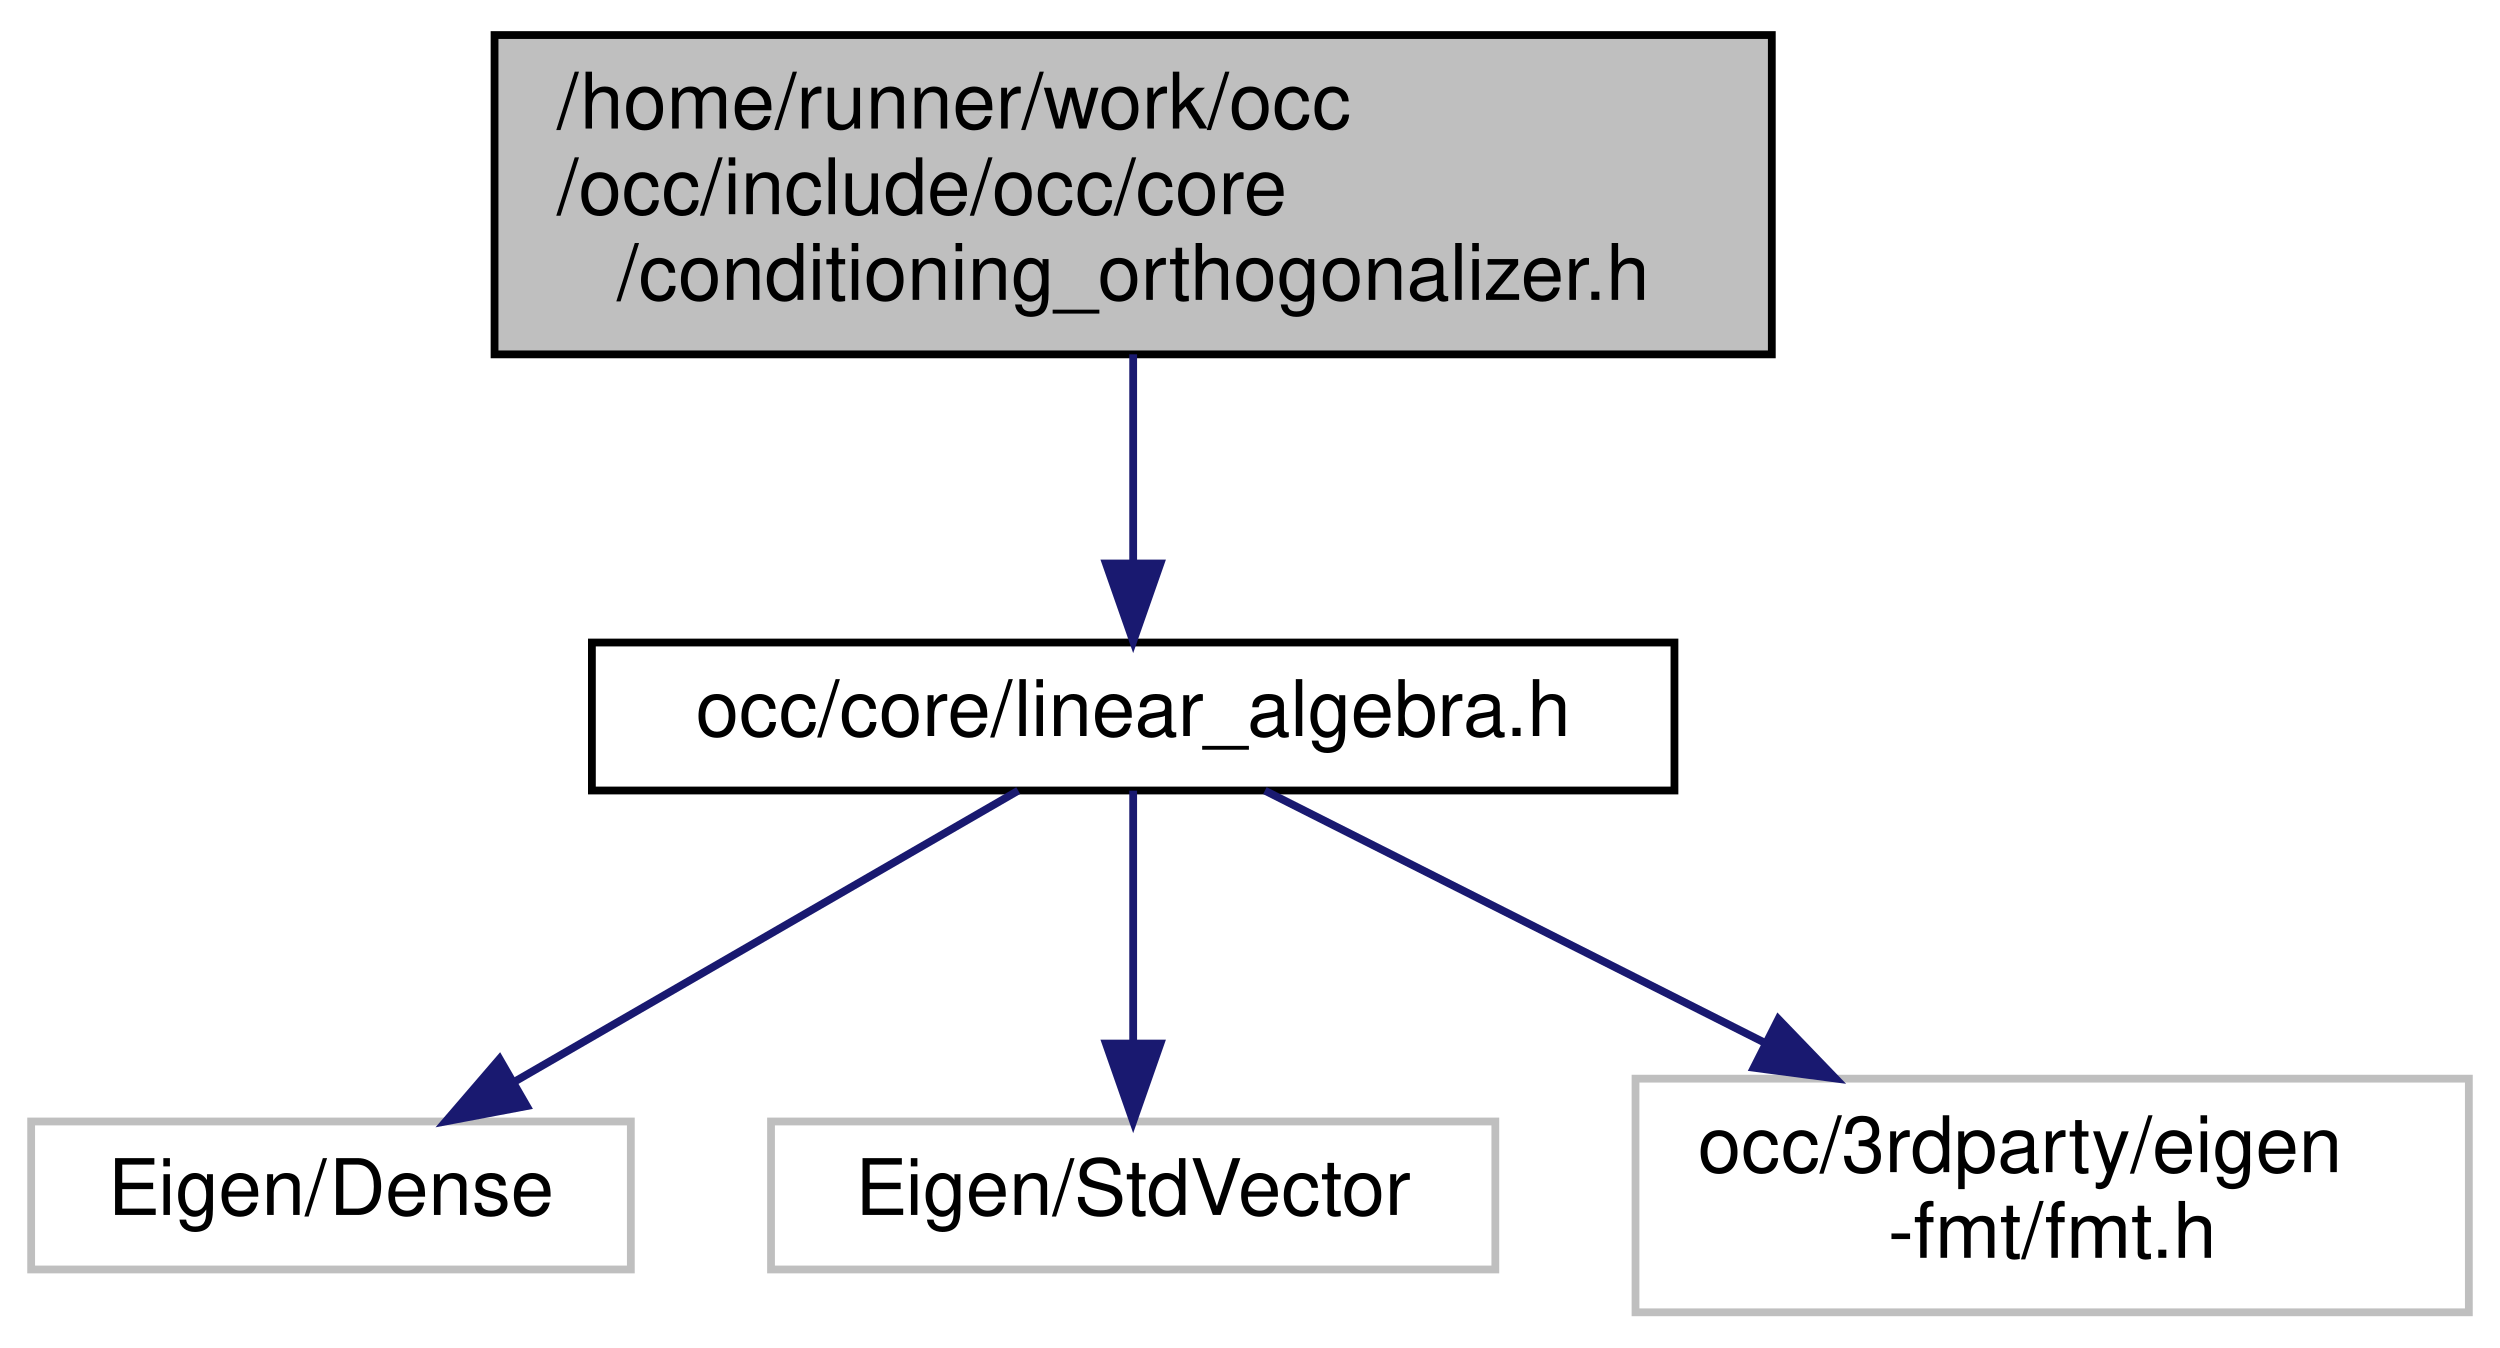
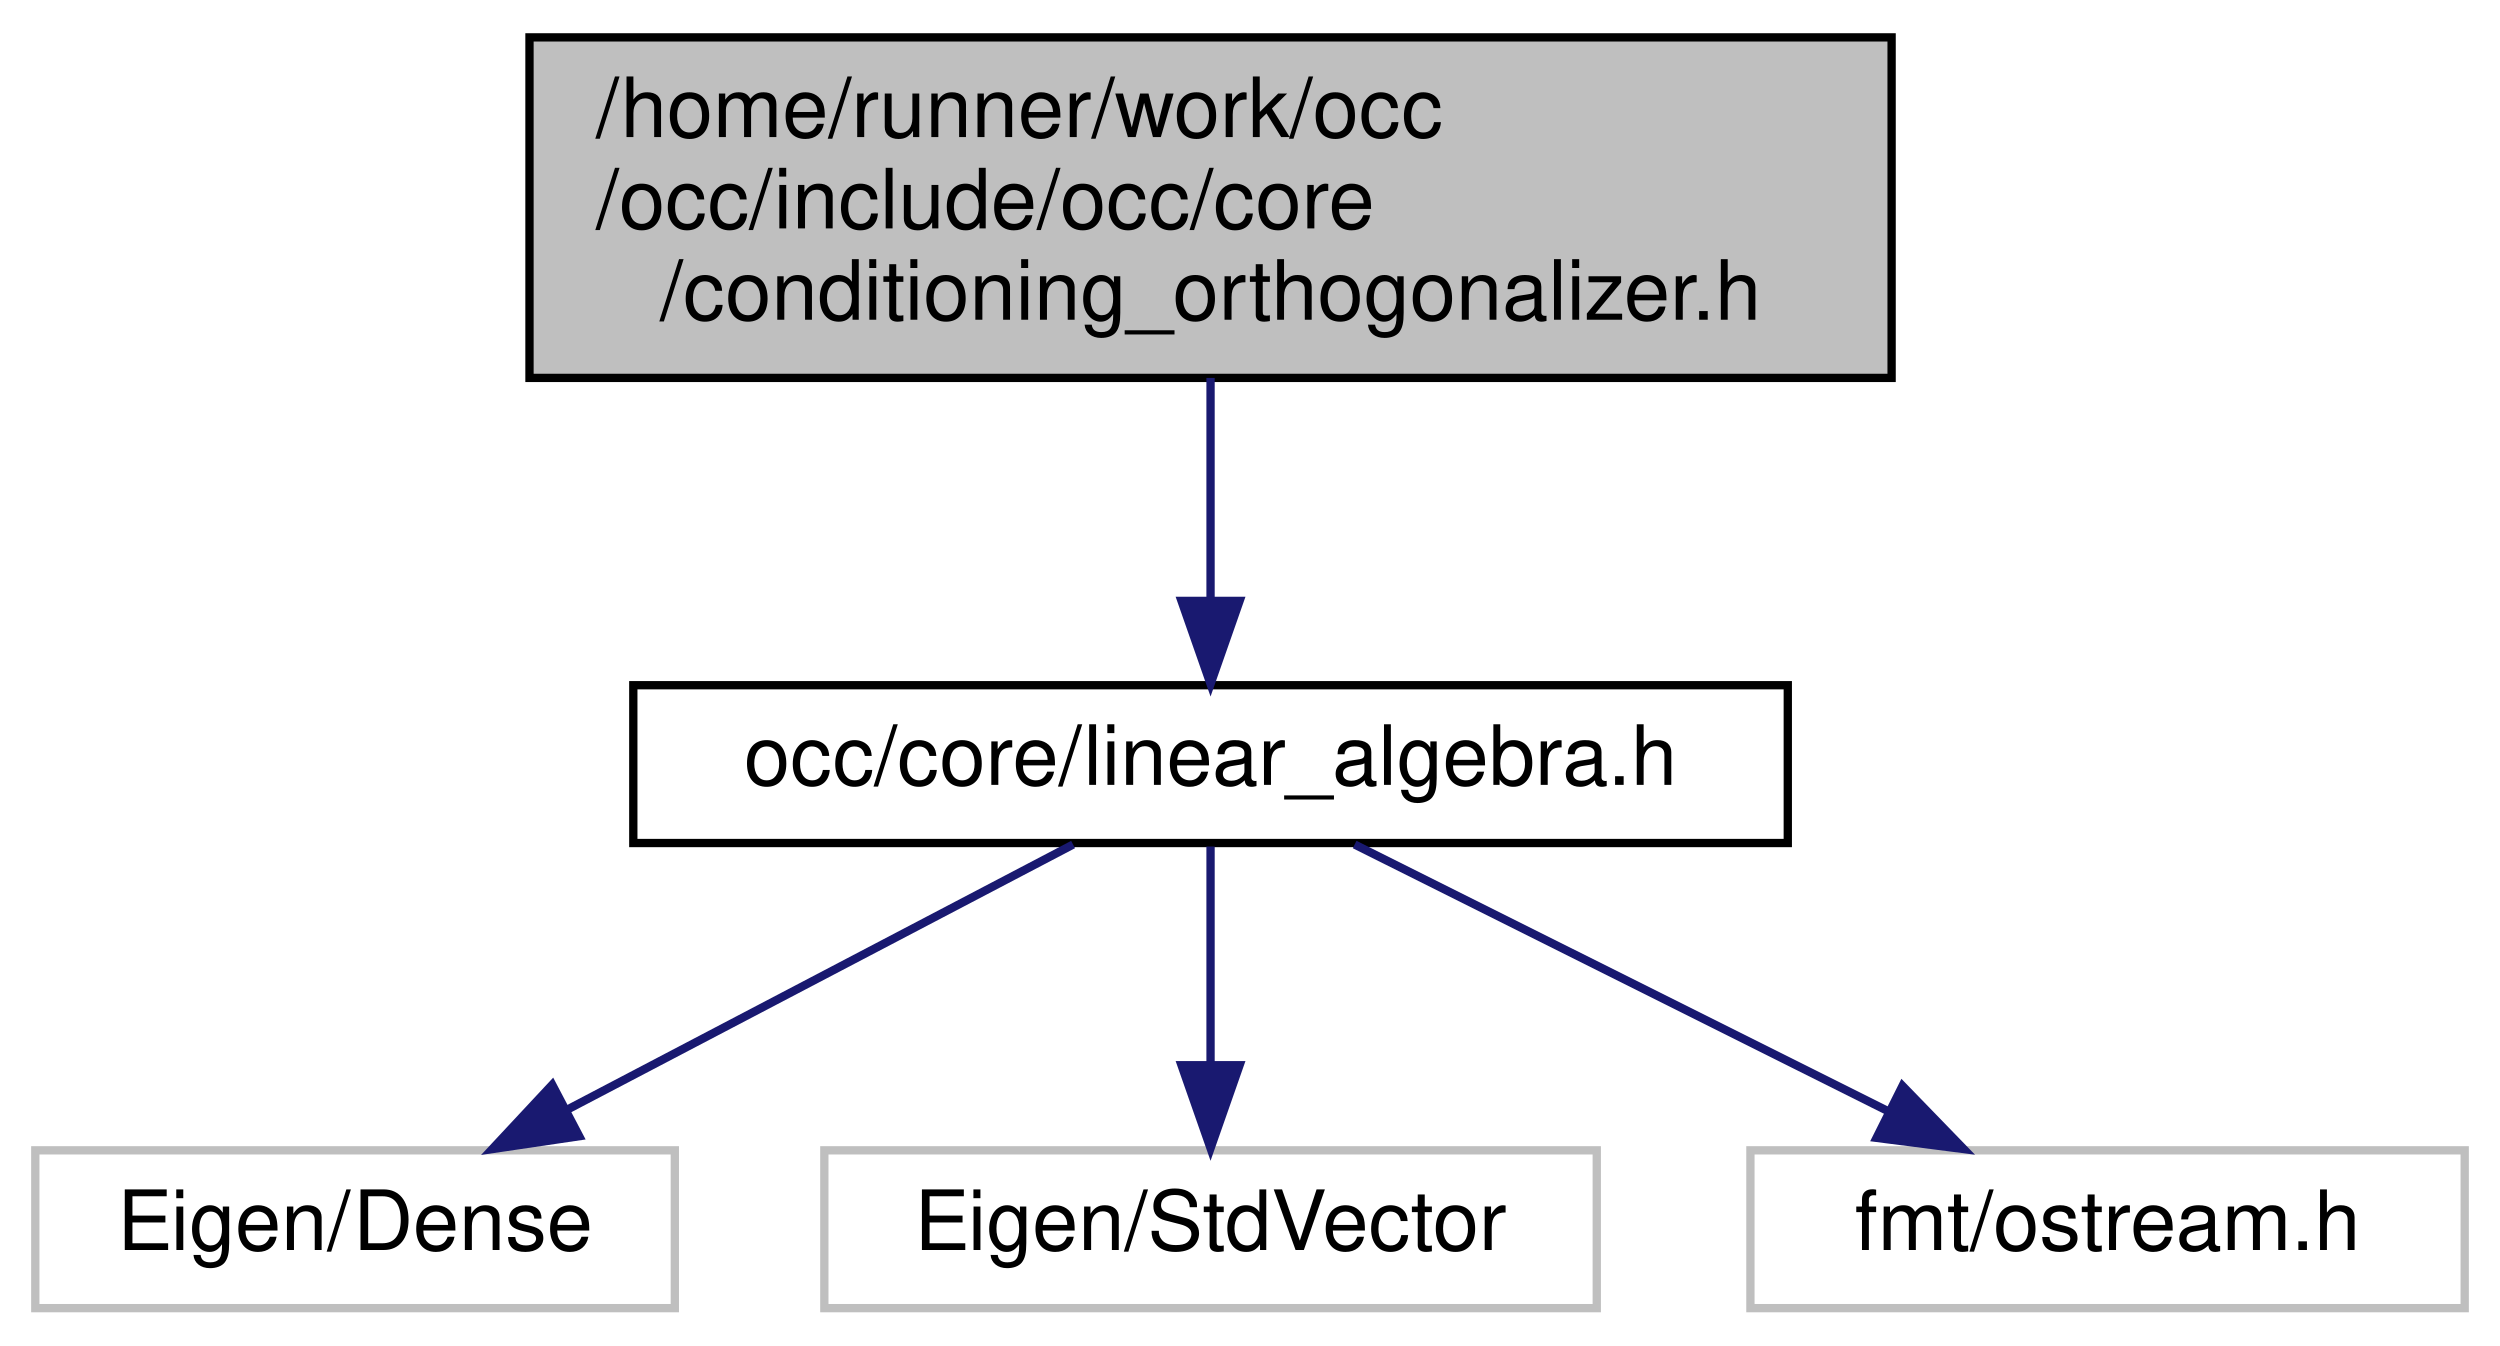
- <svg xmlns="http://www.w3.org/2000/svg" xmlns:xlink="http://www.w3.org/1999/xlink" width="321pt" height="173pt" viewBox="0.00 0.00 321.00 173.00">
-   <g id="graph0" class="graph" transform="scale(1 1) rotate(0) translate(4 169)">
+ <svg xmlns="http://www.w3.org/2000/svg" xmlns:xlink="http://www.w3.org/1999/xlink" width="301pt" height="162pt" viewBox="0.00 0.00 300.50 162.00">
+   <g id="graph0" class="graph" transform="scale(1 1) rotate(0) translate(4 158)">
    <g id="node1" class="node">
      <g id="a_node1">
        <a xlink:title=" ">
-           <polygon fill="#bfbfbf" stroke="black" points="59.5,-123.5 59.5,-164.5 223.5,-164.5 223.5,-123.5 59.5,-123.5" />
-           <text text-anchor="start" x="67.5" y="-152.5" font-family="Helvetica,sans-Serif" font-size="10.00">/home/runner/work/occ</text>
-           <text text-anchor="start" x="67.5" y="-141.5" font-family="Helvetica,sans-Serif" font-size="10.00">/occ/include/occ/core</text>
-           <text text-anchor="middle" x="141.5" y="-130.5" font-family="Helvetica,sans-Serif" font-size="10.00">/conditioning_orthogonalizer.h</text>
+           <polygon fill="#bfbfbf" stroke="black" points="59.5,-112.5 59.5,-153.5 223.5,-153.5 223.5,-112.5 59.5,-112.5" />
+           <text text-anchor="start" x="67.5" y="-141.5" font-family="Helvetica,sans-Serif" font-size="10.00">/home/runner/work/occ</text>
+           <text text-anchor="start" x="67.5" y="-130.5" font-family="Helvetica,sans-Serif" font-size="10.00">/occ/include/occ/core</text>
+           <text text-anchor="middle" x="141.5" y="-119.5" font-family="Helvetica,sans-Serif" font-size="10.00">/conditioning_orthogonalizer.h</text>
        </a>
      </g>
    </g>
    <g id="node2" class="node">
      <g id="a_node2">
        <a xlink:href="linear__algebra_8h.html" target="_top" xlink:title=" ">
-           <polygon fill="none" stroke="black" points="72,-67.5 72,-86.5 211,-86.5 211,-67.5 72,-67.5" />
-           <text text-anchor="middle" x="141.5" y="-74.5" font-family="Helvetica,sans-Serif" font-size="10.00">occ/core/linear_algebra.h</text>
+           <polygon fill="none" stroke="black" points="72,-56.5 72,-75.5 211,-75.5 211,-56.5 72,-56.5" />
+           <text text-anchor="middle" x="141.5" y="-63.5" font-family="Helvetica,sans-Serif" font-size="10.00">occ/core/linear_algebra.h</text>
        </a>
      </g>
    </g>
    <g id="edge1" class="edge">
-       <path fill="none" stroke="midnightblue" d="M141.5,-123.5C141.5,-115.07 141.5,-105.24 141.5,-96.87" />
-       <polygon fill="midnightblue" stroke="midnightblue" points="145,-96.65 141.5,-86.65 138,-96.65 145,-96.65" />
+       <path fill="none" stroke="midnightblue" d="M141.5,-112.5C141.5,-104.07 141.5,-94.24 141.5,-85.87" />
+       <polygon fill="midnightblue" stroke="midnightblue" points="145,-85.65 141.5,-75.65 138,-85.65 145,-85.65" />
    </g>
    <g id="node3" class="node">
      <g id="a_node3">
        <a xlink:title=" ">
-           <polygon fill="none" stroke="#bfbfbf" points="0,-6 0,-25 77,-25 77,-6 0,-6" />
-           <text text-anchor="middle" x="38.5" y="-13" font-family="Helvetica,sans-Serif" font-size="10.00">Eigen/Dense</text>
+           <polygon fill="none" stroke="#bfbfbf" points="0,-0.5 0,-19.5 77,-19.5 77,-0.5 0,-0.5" />
+           <text text-anchor="middle" x="38.5" y="-7.5" font-family="Helvetica,sans-Serif" font-size="10.00">Eigen/Dense</text>
        </a>
      </g>
    </g>
    <g id="edge2" class="edge">
-       <path fill="none" stroke="midnightblue" d="M126.74,-67.48C109.84,-57.71 81.92,-41.58 62.01,-30.08" />
-       <polygon fill="midnightblue" stroke="midnightblue" points="63.64,-26.98 53.23,-25.01 60.14,-33.04 63.64,-26.98" />
+       <path fill="none" stroke="midnightblue" d="M124.95,-56.32C108.51,-47.7 83.07,-34.36 64.03,-24.39" />
+       <polygon fill="midnightblue" stroke="midnightblue" points="65.49,-21.2 55.01,-19.65 62.24,-27.4 65.49,-21.2" />
    </g>
    <g id="node4" class="node">
      <g id="a_node4">
        <a xlink:title=" ">
-           <polygon fill="none" stroke="#bfbfbf" points="95,-6 95,-25 188,-25 188,-6 95,-6" />
-           <text text-anchor="middle" x="141.5" y="-13" font-family="Helvetica,sans-Serif" font-size="10.00">Eigen/StdVector</text>
+           <polygon fill="none" stroke="#bfbfbf" points="95,-0.5 95,-19.5 188,-19.5 188,-0.5 95,-0.5" />
+           <text text-anchor="middle" x="141.5" y="-7.5" font-family="Helvetica,sans-Serif" font-size="10.00">Eigen/StdVector</text>
        </a>
      </g>
    </g>
    <g id="edge3" class="edge">
-       <path fill="none" stroke="midnightblue" d="M141.5,-67.48C141.5,-59.08 141.5,-45.98 141.5,-35.16" />
-       <polygon fill="midnightblue" stroke="midnightblue" points="145,-35.01 141.5,-25.01 138,-35.01 145,-35.01" />
+       <path fill="none" stroke="midnightblue" d="M141.5,-56.08C141.5,-49.01 141.5,-38.86 141.5,-29.99" />
+       <polygon fill="midnightblue" stroke="midnightblue" points="145,-29.75 141.5,-19.75 138,-29.75 145,-29.75" />
    </g>
    <g id="node5" class="node">
      <g id="a_node5">
        <a xlink:title=" ">
-           <polygon fill="none" stroke="#bfbfbf" points="206,-0.5 206,-30.5 313,-30.5 313,-0.5 206,-0.5" />
-           <text text-anchor="start" x="214" y="-18.5" font-family="Helvetica,sans-Serif" font-size="10.00">occ/3rdparty/eigen</text>
-           <text text-anchor="middle" x="259.5" y="-7.5" font-family="Helvetica,sans-Serif" font-size="10.00">-fmt/fmt.h</text>
+           <polygon fill="none" stroke="#bfbfbf" points="206.5,-0.5 206.5,-19.5 292.5,-19.5 292.5,-0.5 206.5,-0.5" />
+           <text text-anchor="middle" x="249.5" y="-7.5" font-family="Helvetica,sans-Serif" font-size="10.00">fmt/ostream.h</text>
        </a>
      </g>
    </g>
    <g id="edge4" class="edge">
-       <path fill="none" stroke="midnightblue" d="M158.41,-67.48C175.06,-59.08 201.05,-45.97 222.51,-35.15" />
-       <polygon fill="midnightblue" stroke="midnightblue" points="224.34,-38.15 231.69,-30.52 221.18,-31.9 224.34,-38.15" />
+       <path fill="none" stroke="midnightblue" d="M158.85,-56.32C176.17,-47.66 203.02,-34.24 223,-24.25" />
+       <polygon fill="midnightblue" stroke="midnightblue" points="224.81,-27.26 232.19,-19.65 221.68,-21 224.81,-27.26" />
    </g>
  </g>
</svg>
